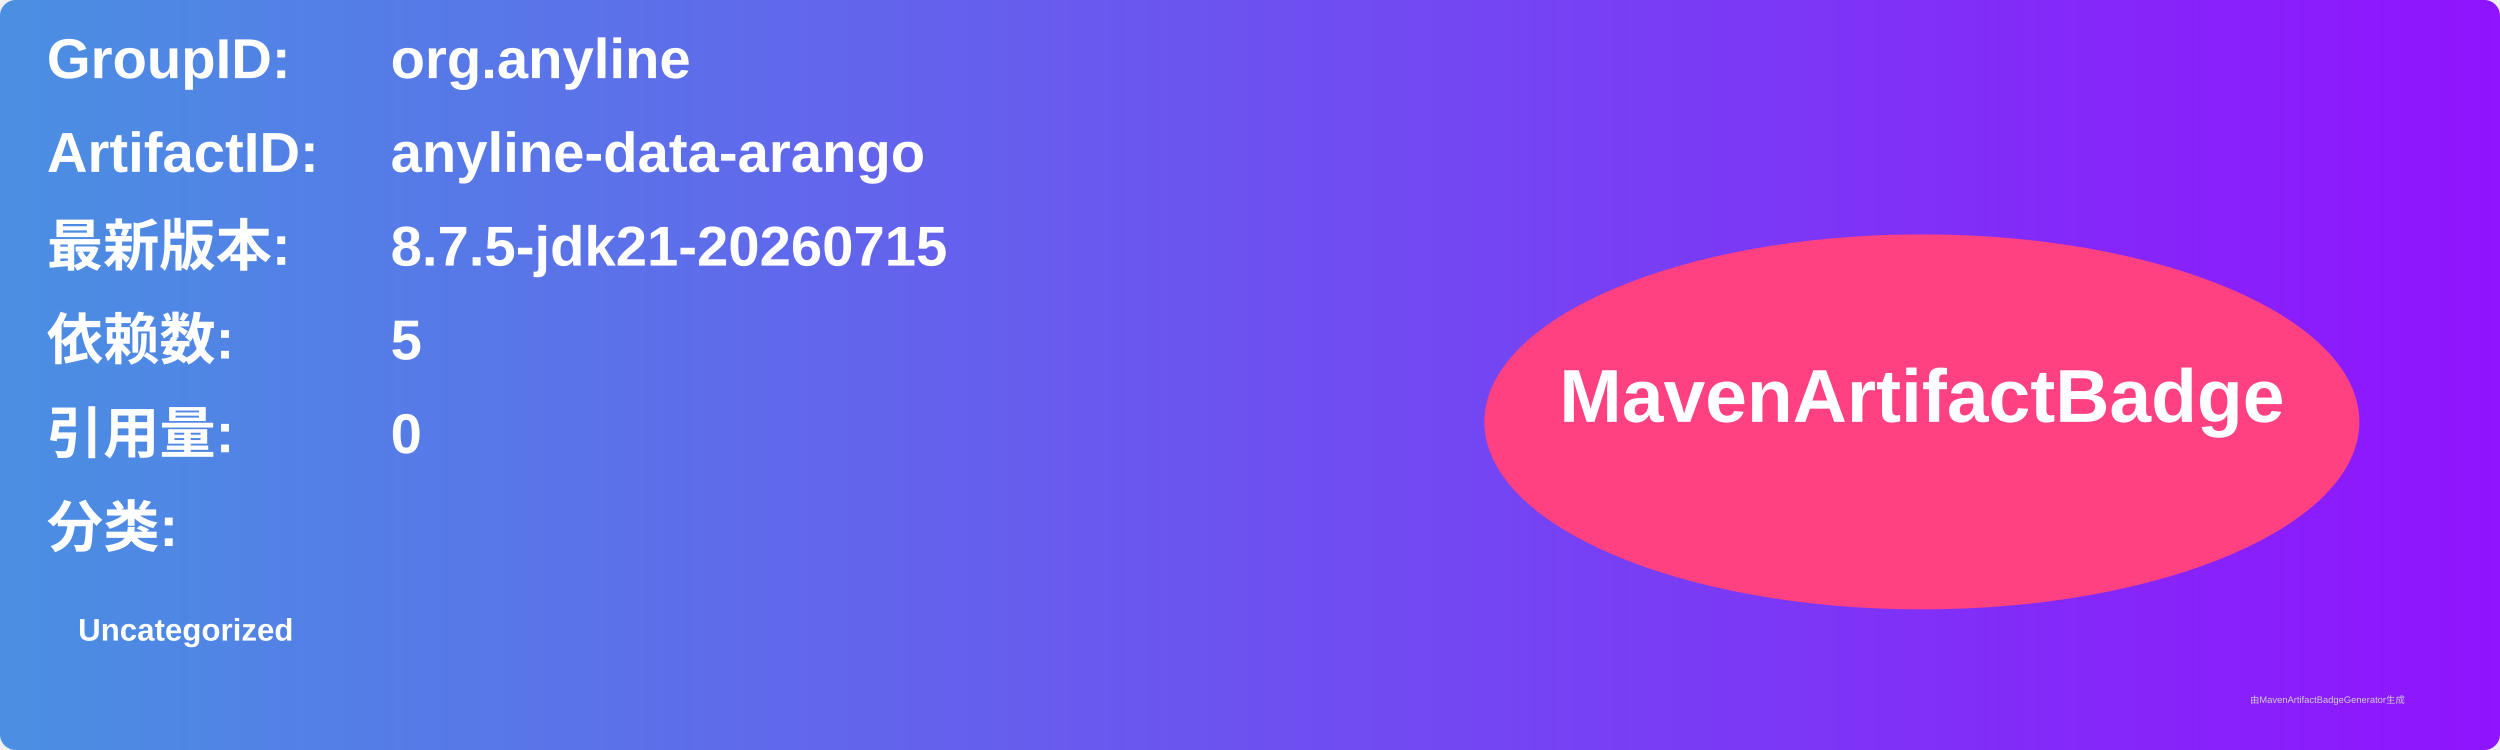
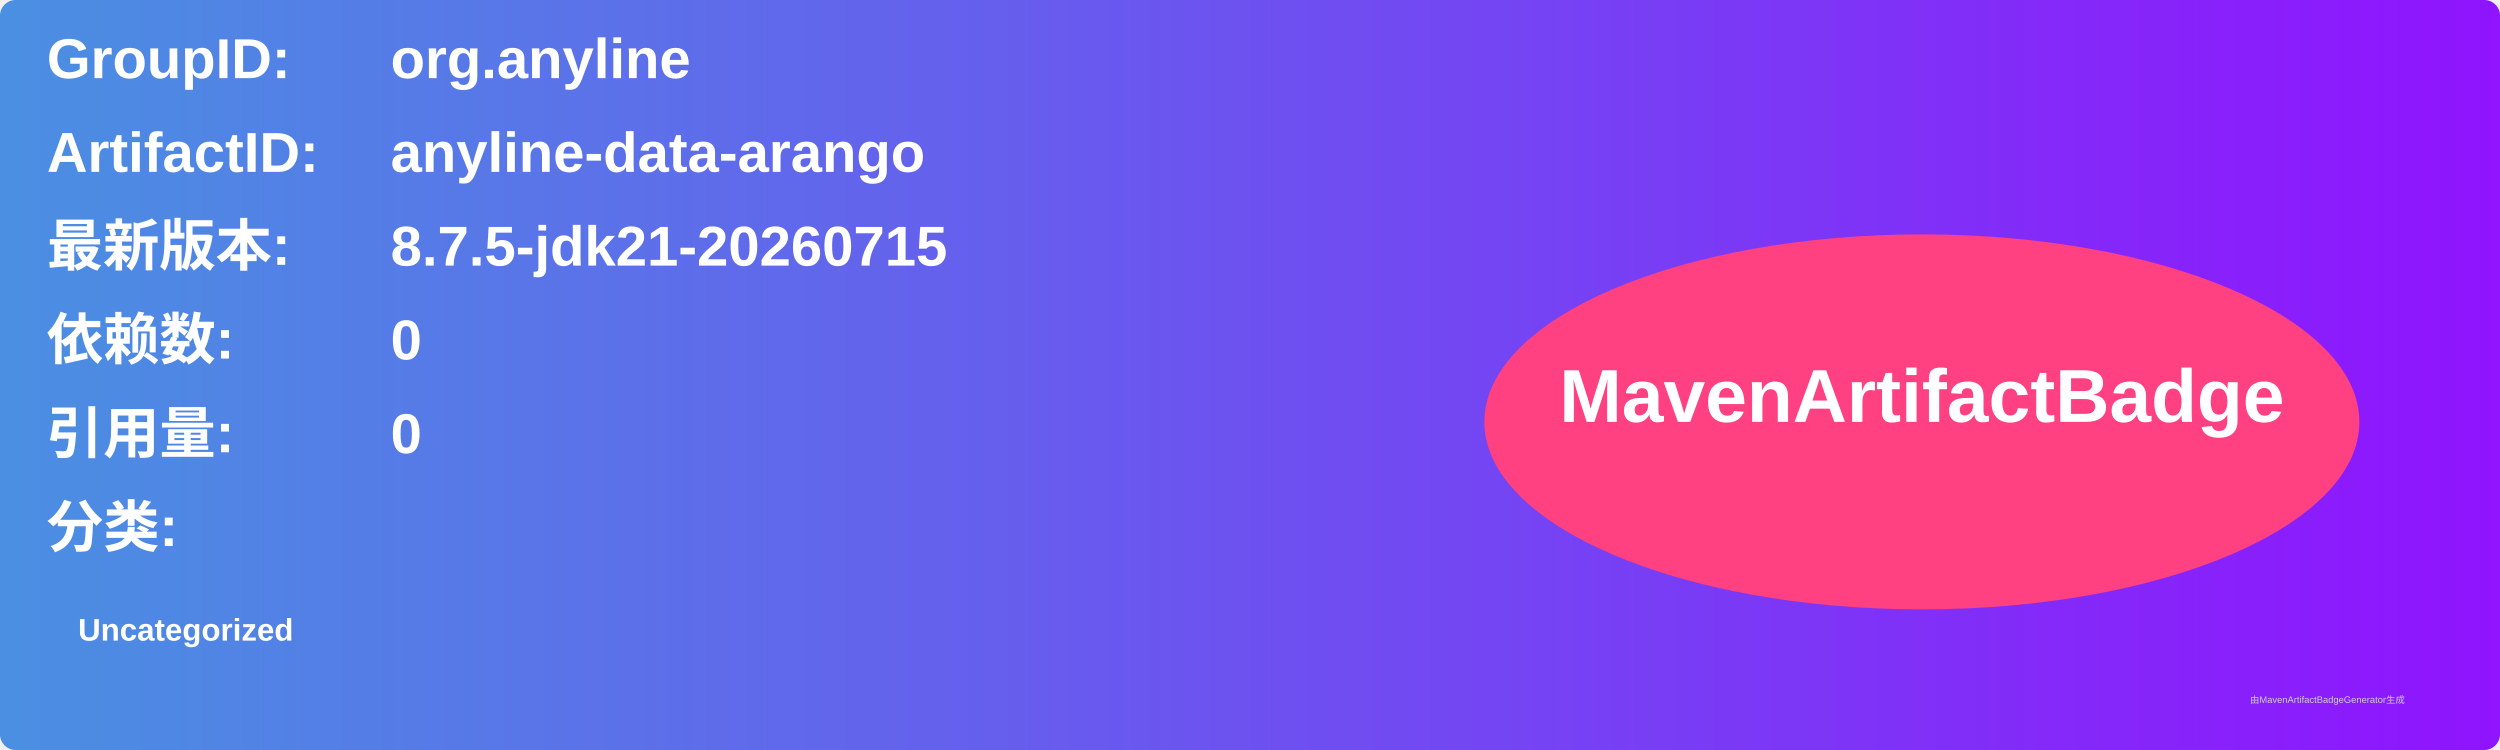
<svg xmlns="http://www.w3.org/2000/svg" width="800" height="240" viewBox="0 0 800 240">
  <linearGradient id="grad" x1="0%" y1="0%" x2="100%" y2="0%">
    <stop offset="0%" stop-color="#4a90e2" />
    <stop offset="100%" stop-color="#9013fe" />
  </linearGradient>
  <rect width="100%" height="100%" rx="5" ry="5" fill="url(#grad)" />
  <g transform="translate(15, 15)">
    <text x="0" y="10" font-family="Arial" font-size="18" fill="white" font-weight="bold" width="260">GroupID:</text>
    <text x="110" y="10" font-family="Arial" font-size="18" fill="white" font-weight="bold" width="460">org.anyline</text>
    <text x="0" y="40" font-family="Arial" font-size="18" fill="white" font-weight="bold" width="260">ArtifactID:</text>
    <text x="110" y="40" font-family="Arial" font-size="18" fill="white" font-weight="bold" width="460">anyline-data-arango</text>
    <text x="0" y="70" font-family="Arial" font-size="18" fill="white" font-weight="bold">最新版本:</text>
    <text x="110" y="70" font-family="Arial" font-size="18" fill="white" font-weight="bold">
      <tspan font-weight="bold">8.7.5-jdk21-20260715</tspan>
    </text>
    <text x="0" y="100" font-family="Arial" font-size="18" fill="white" font-weight="bold">依赖数: </text>
    <text x="110" y="100" font-family="Arial" font-size="18" fill="white">
-       <tspan font-weight="bold">5</tspan>
+       <tspan font-weight="bold">0</tspan>
    </text>
    <text x="0" y="130" font-family="Arial" font-size="18" fill="white" font-weight="bold">引用量: </text>
    <text x="110" y="130" font-family="Arial" font-size="18" fill="white">
      <tspan font-weight="bold">0</tspan>
    </text>
    <text x="0" y="160" font-family="Arial" font-size="18" fill="white" font-weight="bold">分类:</text>
    <text x="10" y="190" font-family="Arial" font-size="10" fill="white">
      <tspan font-weight="bold">Uncategorized</tspan>
    </text>
    <ellipse cx="600" cy="120" rx="140" ry="60" fill="#ff4081" />
    <text x="600" y="120" text-anchor="middle" font-family="Arial" font-size="24" fill="white" font-weight="bold">MavenArtifactBadge</text>
  </g>
  <text x="720" y="225" font-family="Arial" font-size="3" fill="#d0d0d0">由MavenArtifactBadgeGenerator生成</text>
</svg>
